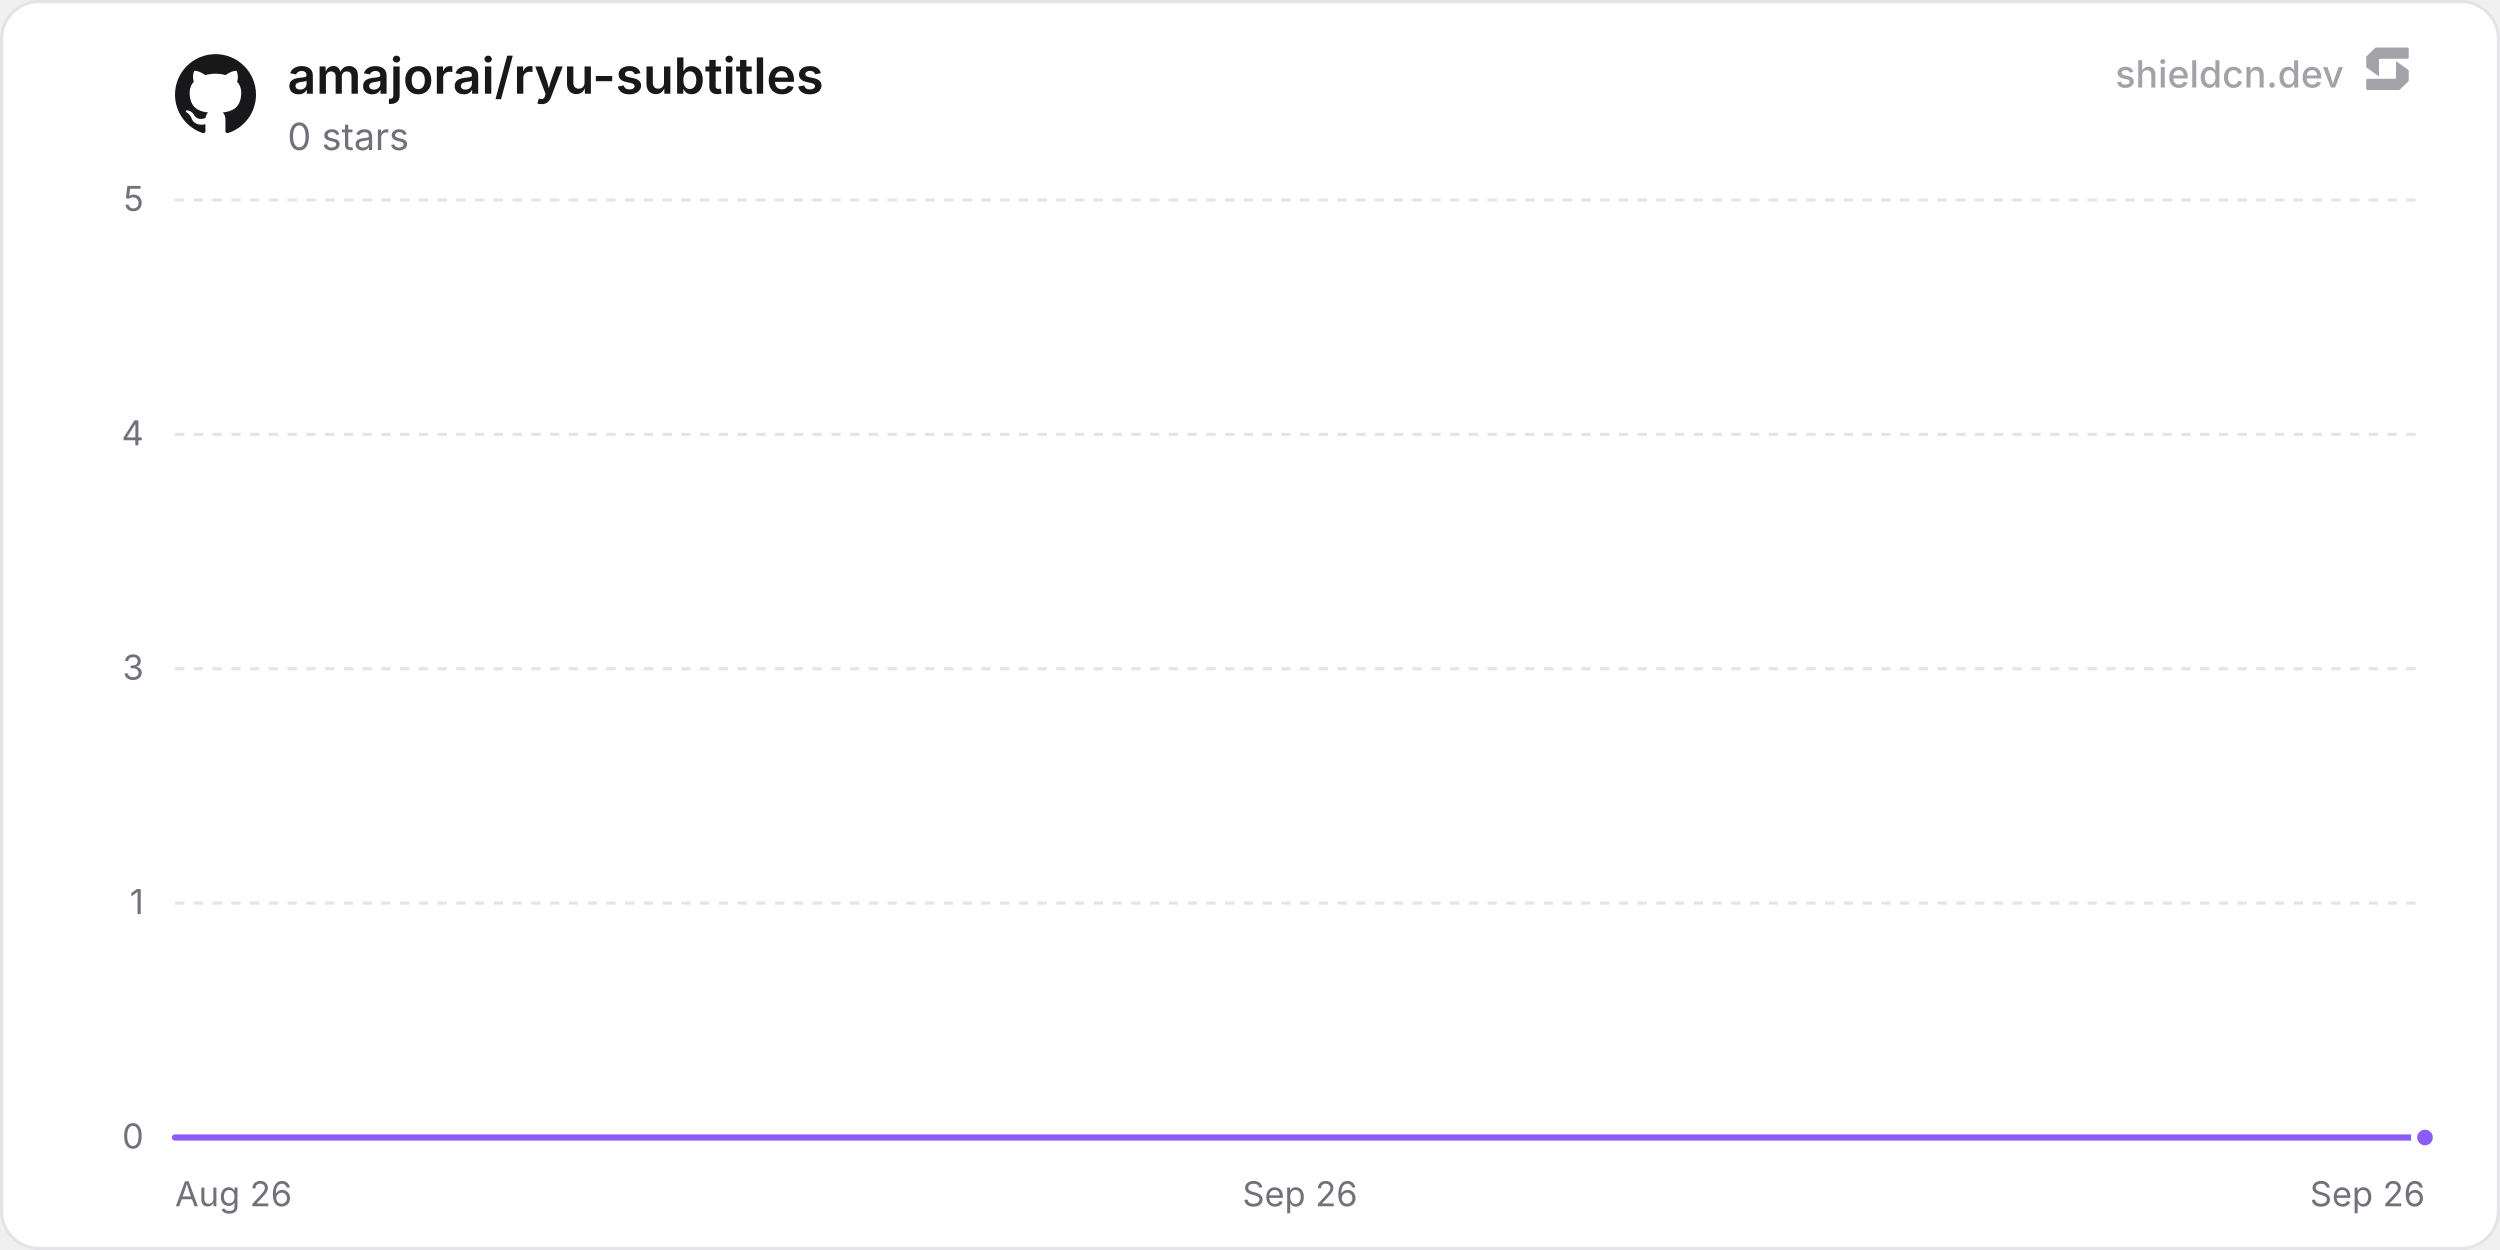
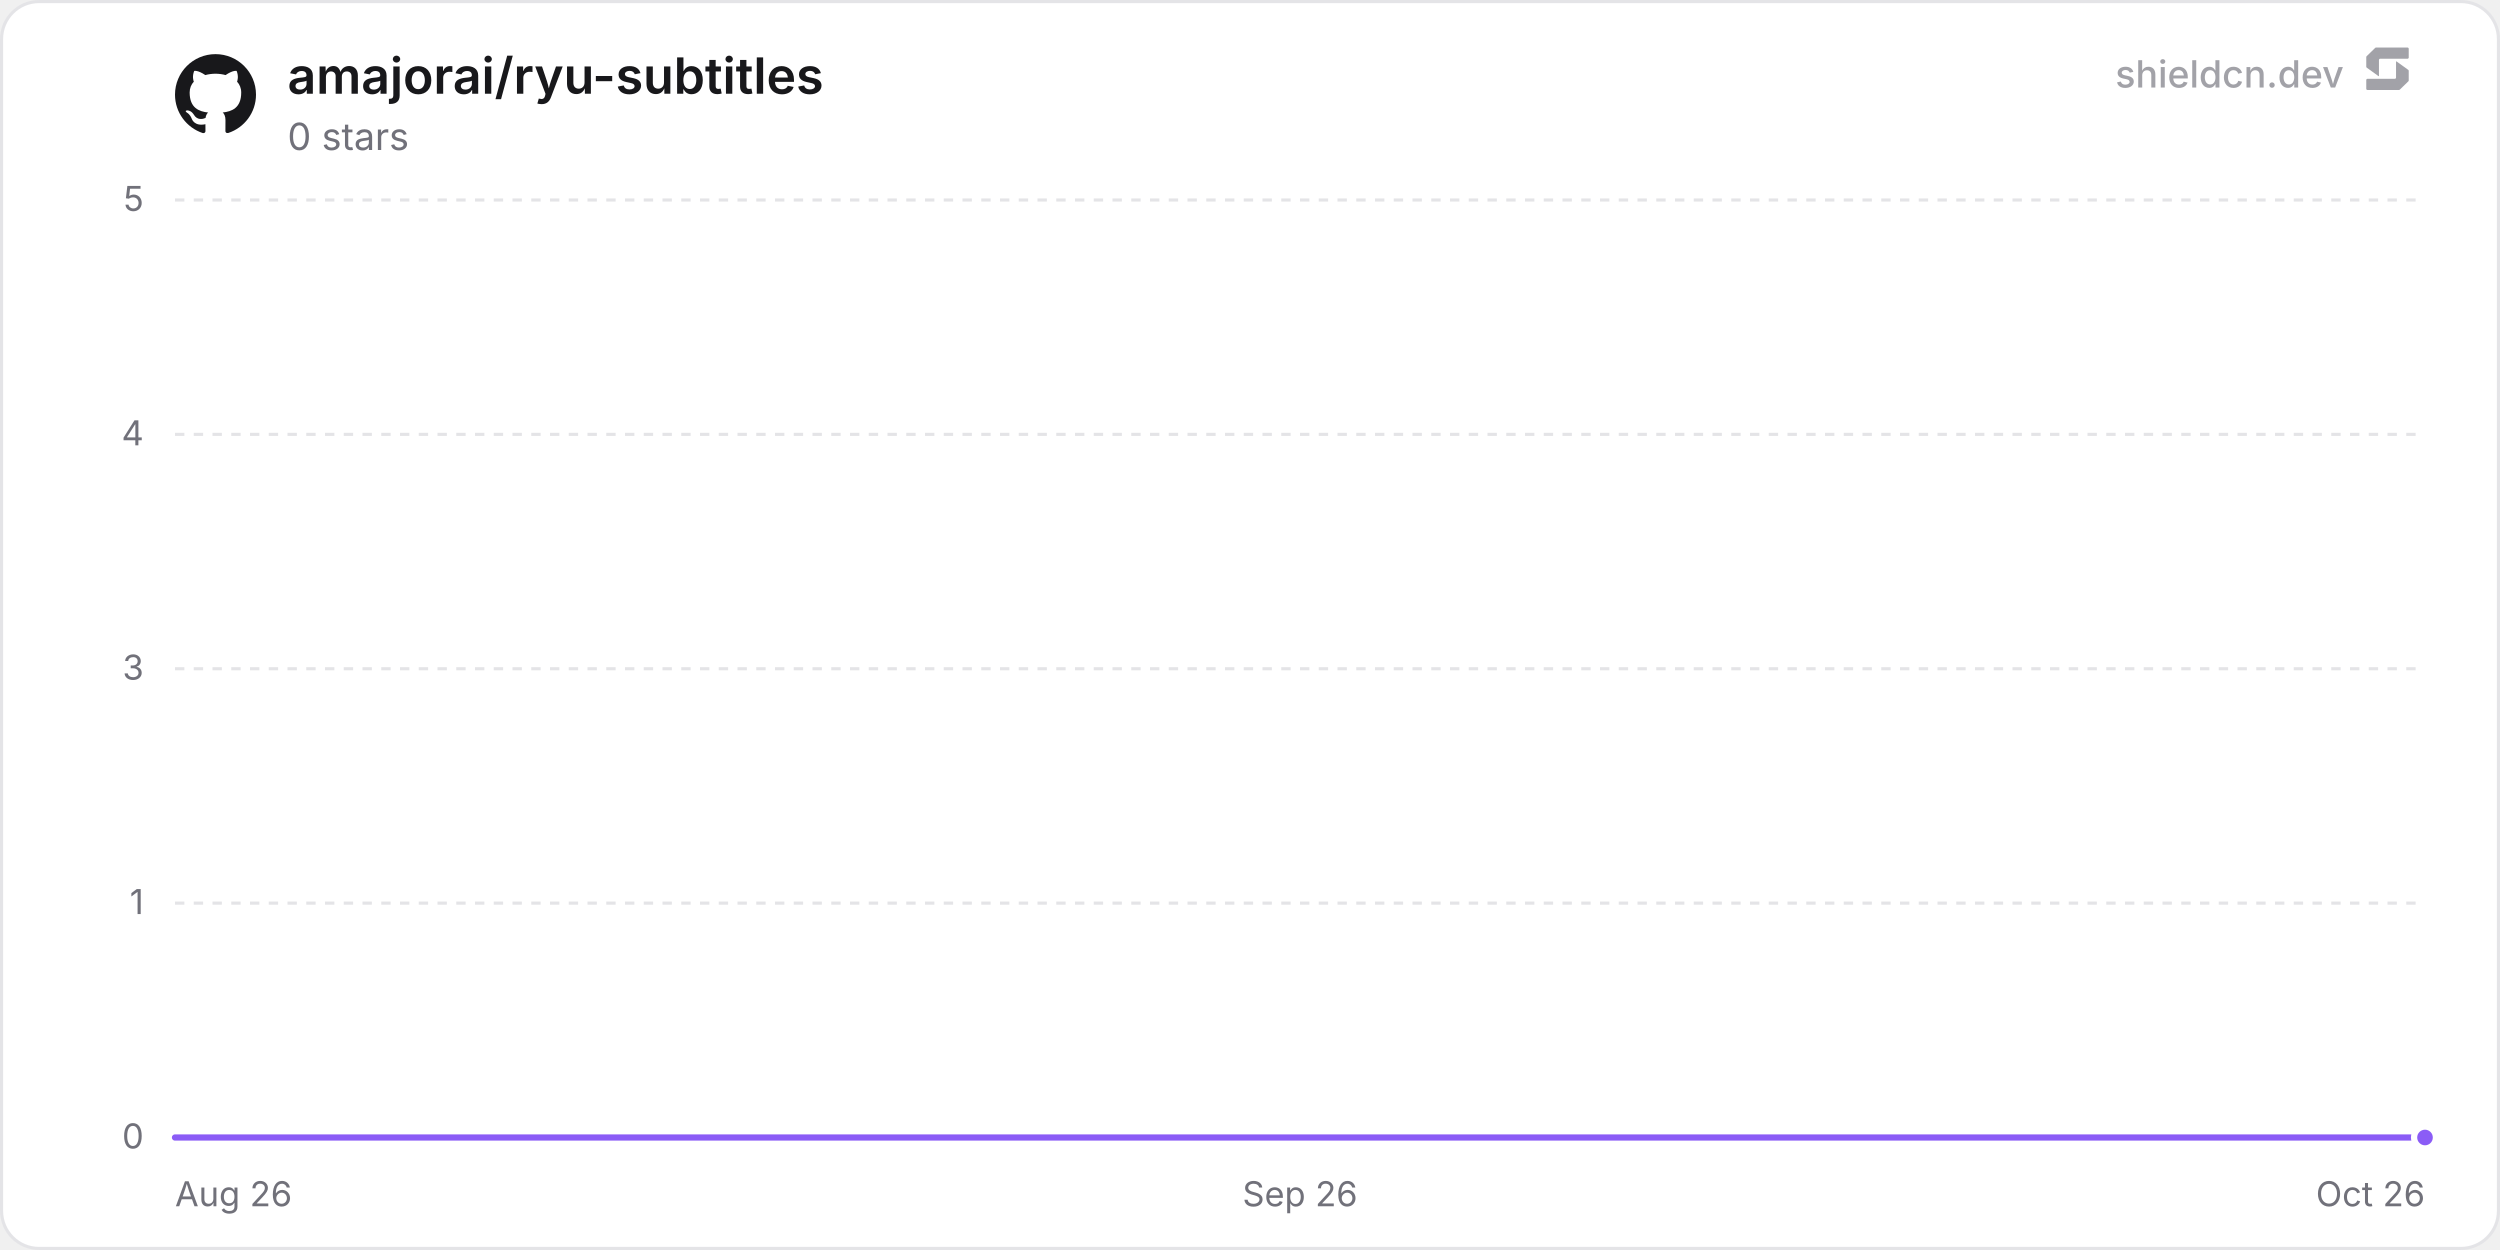
<svg xmlns="http://www.w3.org/2000/svg" width="800" height="400" viewBox="0 0 800 400" role="img" aria-label="amajorai/ryu-subtitles">
  <defs>
    <linearGradient id="chartFill0" x1="0" y1="0" x2="0" y2="1">
      <stop offset="0%" stop-color="rgba(139, 92, 246, 0.35)" />
      <stop offset="100%" stop-color="rgba(139, 92, 246, 0)" />
    </linearGradient>
  </defs>
  <rect x="0.5" y="0.5" width="799" height="399" rx="12" fill="#ffffff" stroke="#e4e4e7" stroke-width="1" />
  <line x1="56" y1="364" x2="776" y2="364" stroke="#e4e4e7" stroke-width="1" />
  <text x="46" y="367.5" text-anchor="end" font-size="11" fill="#71717a" font-family="'Inter', ui-sans-serif, system-ui, -apple-system, BlinkMacSystemFont, 'Segoe UI', Roboto, Helvetica, Arial, sans-serif">0</text>
  <line x1="56" y1="289" x2="776" y2="289" stroke="#e4e4e7" stroke-width="1" stroke-dasharray="3 3" />
  <text x="46" y="292.5" text-anchor="end" font-size="11" fill="#71717a" font-family="'Inter', ui-sans-serif, system-ui, -apple-system, BlinkMacSystemFont, 'Segoe UI', Roboto, Helvetica, Arial, sans-serif">1</text>
  <line x1="56" y1="214" x2="776" y2="214" stroke="#e4e4e7" stroke-width="1" stroke-dasharray="3 3" />
  <text x="46" y="217.5" text-anchor="end" font-size="11" fill="#71717a" font-family="'Inter', ui-sans-serif, system-ui, -apple-system, BlinkMacSystemFont, 'Segoe UI', Roboto, Helvetica, Arial, sans-serif">3</text>
  <line x1="56" y1="139" x2="776" y2="139" stroke="#e4e4e7" stroke-width="1" stroke-dasharray="3 3" />
  <text x="46" y="142.5" text-anchor="end" font-size="11" fill="#71717a" font-family="'Inter', ui-sans-serif, system-ui, -apple-system, BlinkMacSystemFont, 'Segoe UI', Roboto, Helvetica, Arial, sans-serif">4</text>
  <line x1="56" y1="64" x2="776" y2="64" stroke="#e4e4e7" stroke-width="1" stroke-dasharray="3 3" />
  <text x="46" y="67.5" text-anchor="end" font-size="11" fill="#71717a" font-family="'Inter', ui-sans-serif, system-ui, -apple-system, BlinkMacSystemFont, 'Segoe UI', Roboto, Helvetica, Arial, sans-serif">5</text>
  <text x="56" y="386" text-anchor="start" font-size="11" fill="#71717a" font-family="'Inter', ui-sans-serif, system-ui, -apple-system, BlinkMacSystemFont, 'Segoe UI', Roboto, Helvetica, Arial, sans-serif">Aug 26</text>
  <text x="416" y="386" text-anchor="middle" font-size="11" fill="#71717a" font-family="'Inter', ui-sans-serif, system-ui, -apple-system, BlinkMacSystemFont, 'Segoe UI', Roboto, Helvetica, Arial, sans-serif">Sep 26</text>
-   <text x="776" y="386" text-anchor="end" font-size="11" fill="#71717a" font-family="'Inter', ui-sans-serif, system-ui, -apple-system, BlinkMacSystemFont, 'Segoe UI', Roboto, Helvetica, Arial, sans-serif">Sep 26</text>
-   <path d="M56 364 L152.03 364 L248.06 364 L344.09 364 L440.12 364 L536.15 364 L632.18 364 L728.21 364 L776 364 L776 364 L56 364 Z" fill="url(#chartFill0)" />
-   <path d="M56 364 L152.03 364 L248.06 364 L344.09 364 L440.12 364 L536.15 364 L632.18 364 L728.21 364 L776 364" fill="none" stroke="#8b5cf6" stroke-width="2" stroke-linejoin="round" stroke-linecap="round" />
+   <text x="776" y="386" text-anchor="end" font-size="11" fill="#71717a" font-family="'Inter', ui-sans-serif, system-ui, -apple-system, BlinkMacSystemFont, 'Segoe UI', Roboto, Helvetica, Arial, sans-serif">Oct 26</text>
+   <path d="M56 364 L150.2 364 L244.4 364 L338.6 364 L432.8 364 L527 364 L621.2 364 L715.4 364 L776 364 L776 364 L56 364 Z" fill="url(#chartFill0)" />
+   <path d="M56 364 L150.2 364 L244.4 364 L338.6 364 L432.8 364 L527 364 L621.2 364 L715.4 364 L776 364" fill="none" stroke="#8b5cf6" stroke-width="2" stroke-linejoin="round" stroke-linecap="round" />
  <circle cx="776" cy="364" r="3.5" fill="#8b5cf6" stroke="#ffffff" stroke-width="2" />
  <g transform="translate(56, 17) scale(1.08)" fill="#18181b">
    <path d="M12 .297c-6.63 0-12 5.373-12 12 0 5.303 3.438 9.8 8.205 11.385.6.113.82-.258.82-.577 0-.285-.01-1.04-.015-2.04-3.338.724-4.042-1.61-4.042-1.61C4.422 18.07 3.633 17.7 3.633 17.7c-1.087-.744.084-.729.084-.729 1.205.084 1.838 1.236 1.838 1.236 1.07 1.835 2.809 1.305 3.495.998.108-.776.417-1.305.76-1.605-2.665-.3-5.466-1.332-5.466-5.93 0-1.31.465-2.38 1.235-3.22-.135-.303-.54-1.523.105-3.176 0 0 1.005-.322 3.3 1.23.96-.267 1.98-.399 3-.405 1.02.006 2.04.138 3 .405 2.28-1.552 3.285-1.23 3.285-1.23.645 1.653.24 2.873.12 3.176.765.84 1.23 1.91 1.23 3.22 0 4.61-2.805 5.625-5.475 5.92.42.36.81 1.096.81 2.22 0 1.606-.015 2.896-.015 3.286 0 .315.21.69.825.57C20.565 22.092 24 17.592 24 12.297c0-6.627-5.373-12-12-12" />
  </g>
  <text x="92" y="30" font-size="16" font-weight="600" fill="#18181b" font-family="'Inter', ui-sans-serif, system-ui, -apple-system, BlinkMacSystemFont, 'Segoe UI', Roboto, Helvetica, Arial, sans-serif">amajorai/ryu-subtitles</text>
  <text x="92" y="48" font-size="12" fill="#71717a" font-family="'Inter', ui-sans-serif, system-ui, -apple-system, BlinkMacSystemFont, 'Segoe UI', Roboto, Helvetica, Arial, sans-serif">0 stars</text>
  <g fill-opacity="0.65">
    <text x="750" y="28" text-anchor="end" font-size="12" font-weight="500" fill="#71717a" font-family="'Inter', ui-sans-serif, system-ui, -apple-system, BlinkMacSystemFont, 'Segoe UI', Roboto, Helvetica, Arial, sans-serif">shieldcn.dev</text>
    <g transform="translate(756, 14) scale(0.01)" fill="#71717a">
      <path d="M1088.4,565.1c-6.5-4.7-15.5,0-15.5,7.9v510.2c0,21.3-18.1,38.6-40.4,38.6H160.9c-22.3,0-40.4,17.3-40.4,38.6v280.8c0,21.3,18.1,38.6,40.4,38.6h1004.5c10.8,0,21.2-4.2,28.8-11.6l273.4-266.3c7.4-7.2,11.6-16.9,11.6-27v-308.7c0-12.1-5.9-23.5-16.1-30.8l-374.7-270.3Z" />
      <path d="M511.2,1035.9c6.5,4.7,15.5,0,15.5-7.9v-510.2c0-21.3,18.1-38.6,40.4-38.6h871.7c22.3,0,40.4-17.3,40.4-38.6V159.7c0-21.3-18.1-38.6-40.4-38.6H434.3c-10.8,0-21.2,4.2-28.8,11.6L132,399c-7.4,7.2-11.6,16.9-11.6,27v308.7c0,12.1,5.9,23.5,16.1,30.8l374.7,270.3Z" />
    </g>
  </g>
</svg>
